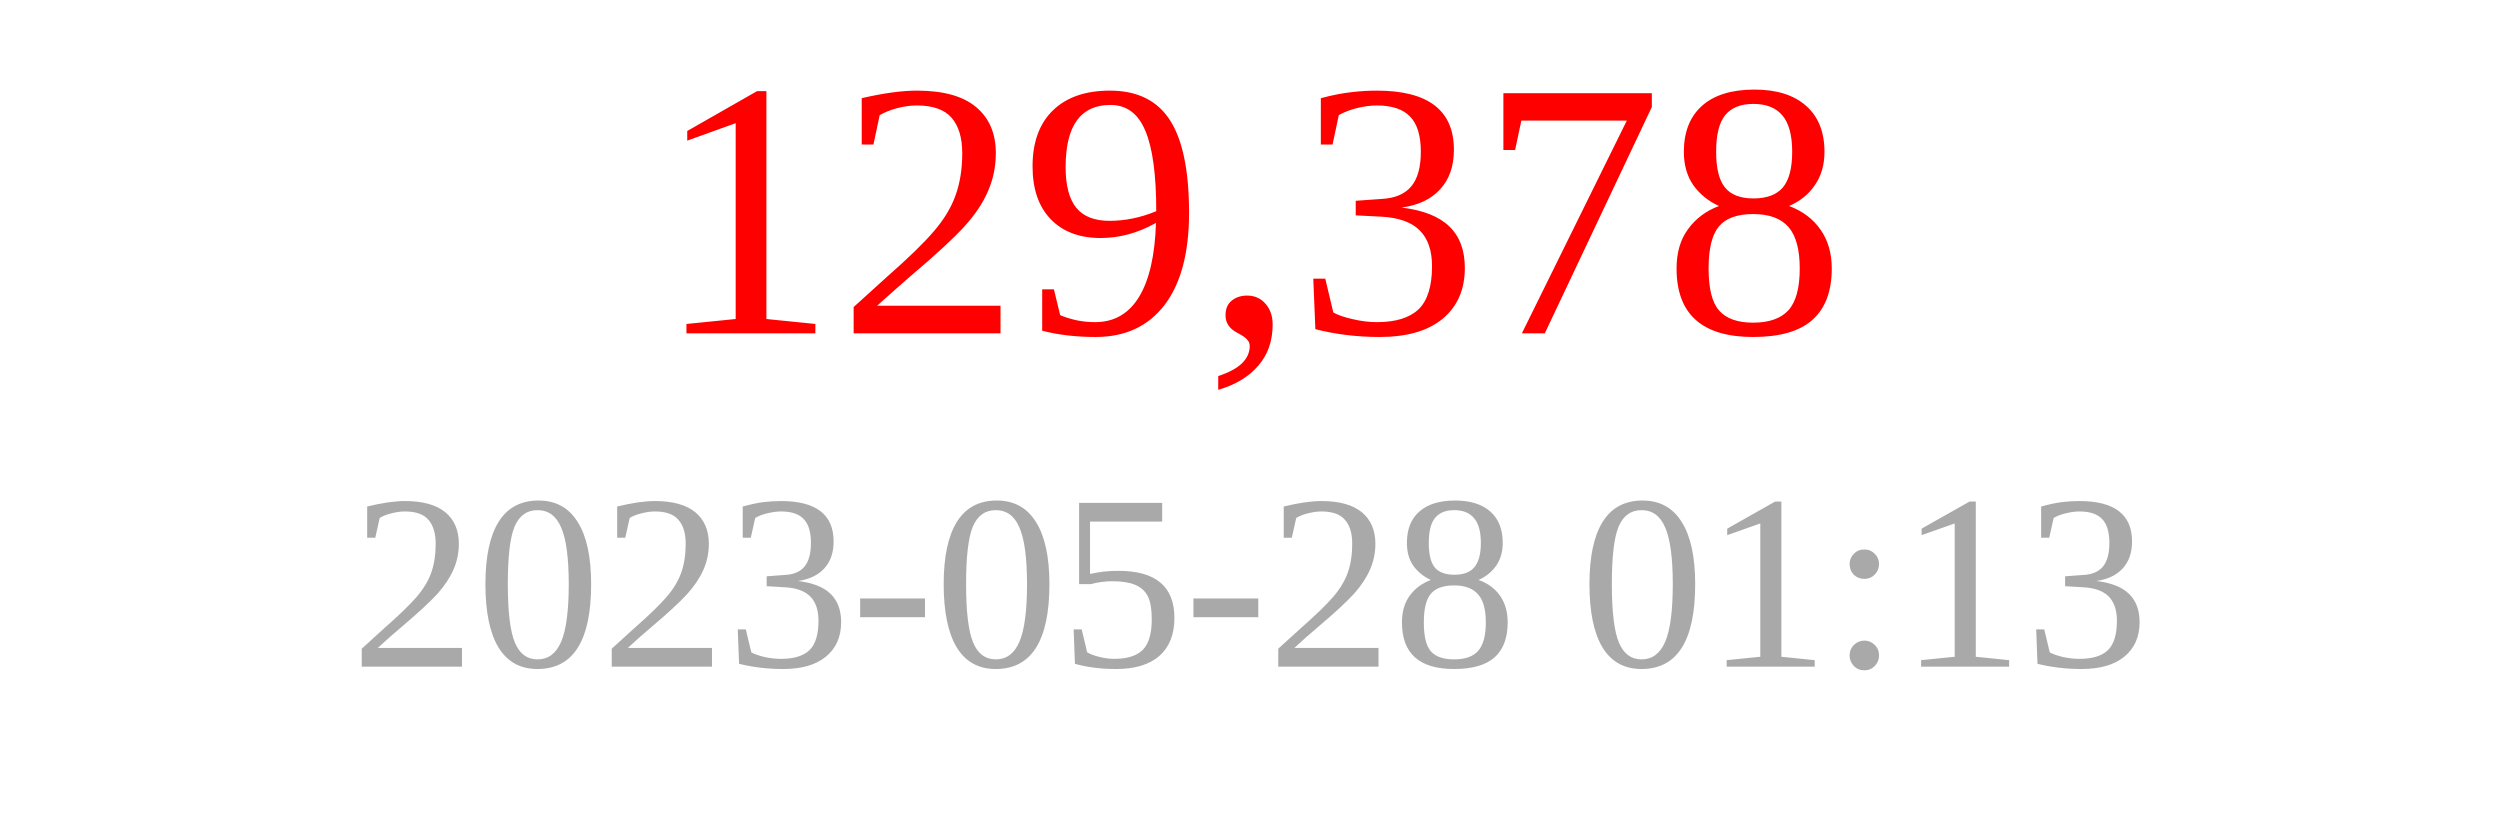
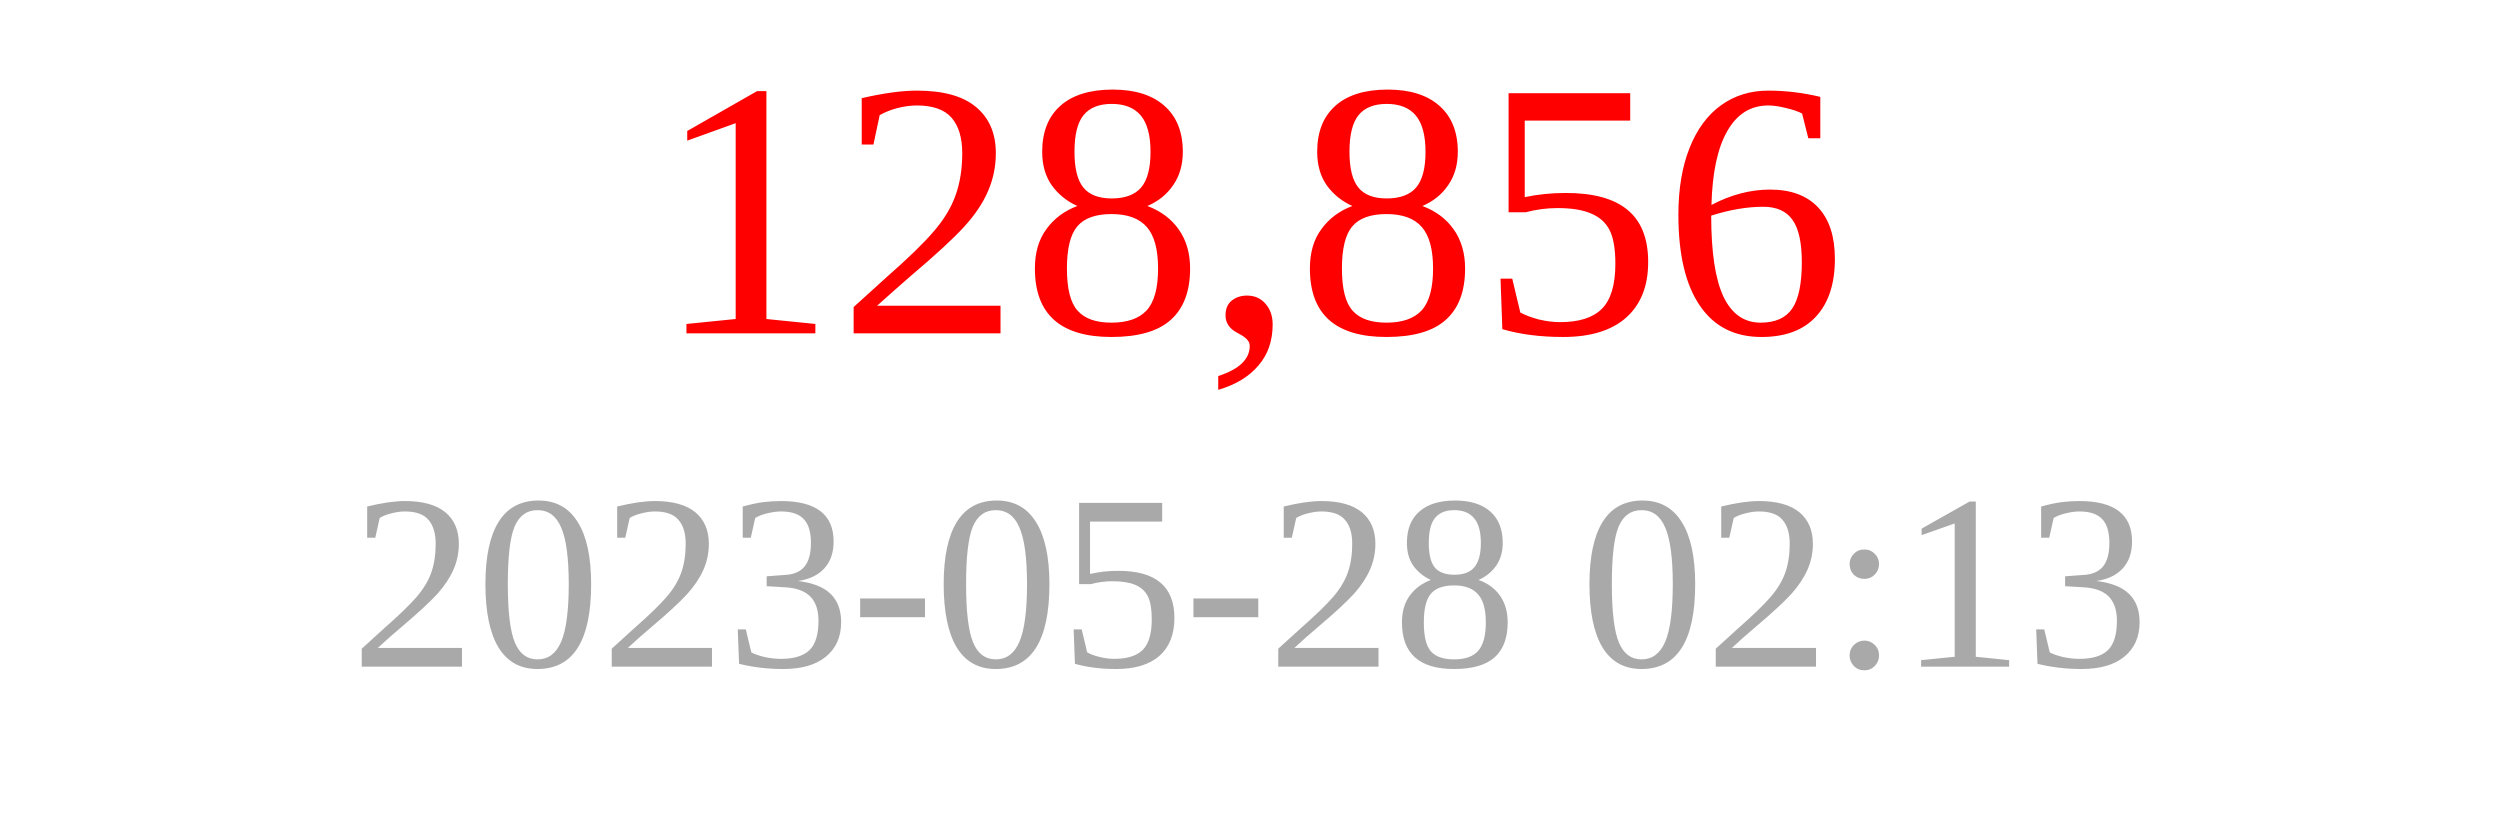
<svg xmlns="http://www.w3.org/2000/svg" width="150" height="50">
-   <text x="75" y="20" font-size="22" fill="red" text-anchor="middle">129,378</text>
-   <text x="75" y="40" font-size="15" fill="darkgray" text-anchor="middle">2023-05-28 01:13</text>
+   <text x="75" y="20" font-size="22" fill="red" text-anchor="middle">128,856</text>
+   <text x="75" y="40" font-size="15" fill="darkgray" text-anchor="middle">2023-05-28 02:13</text>
</svg>
